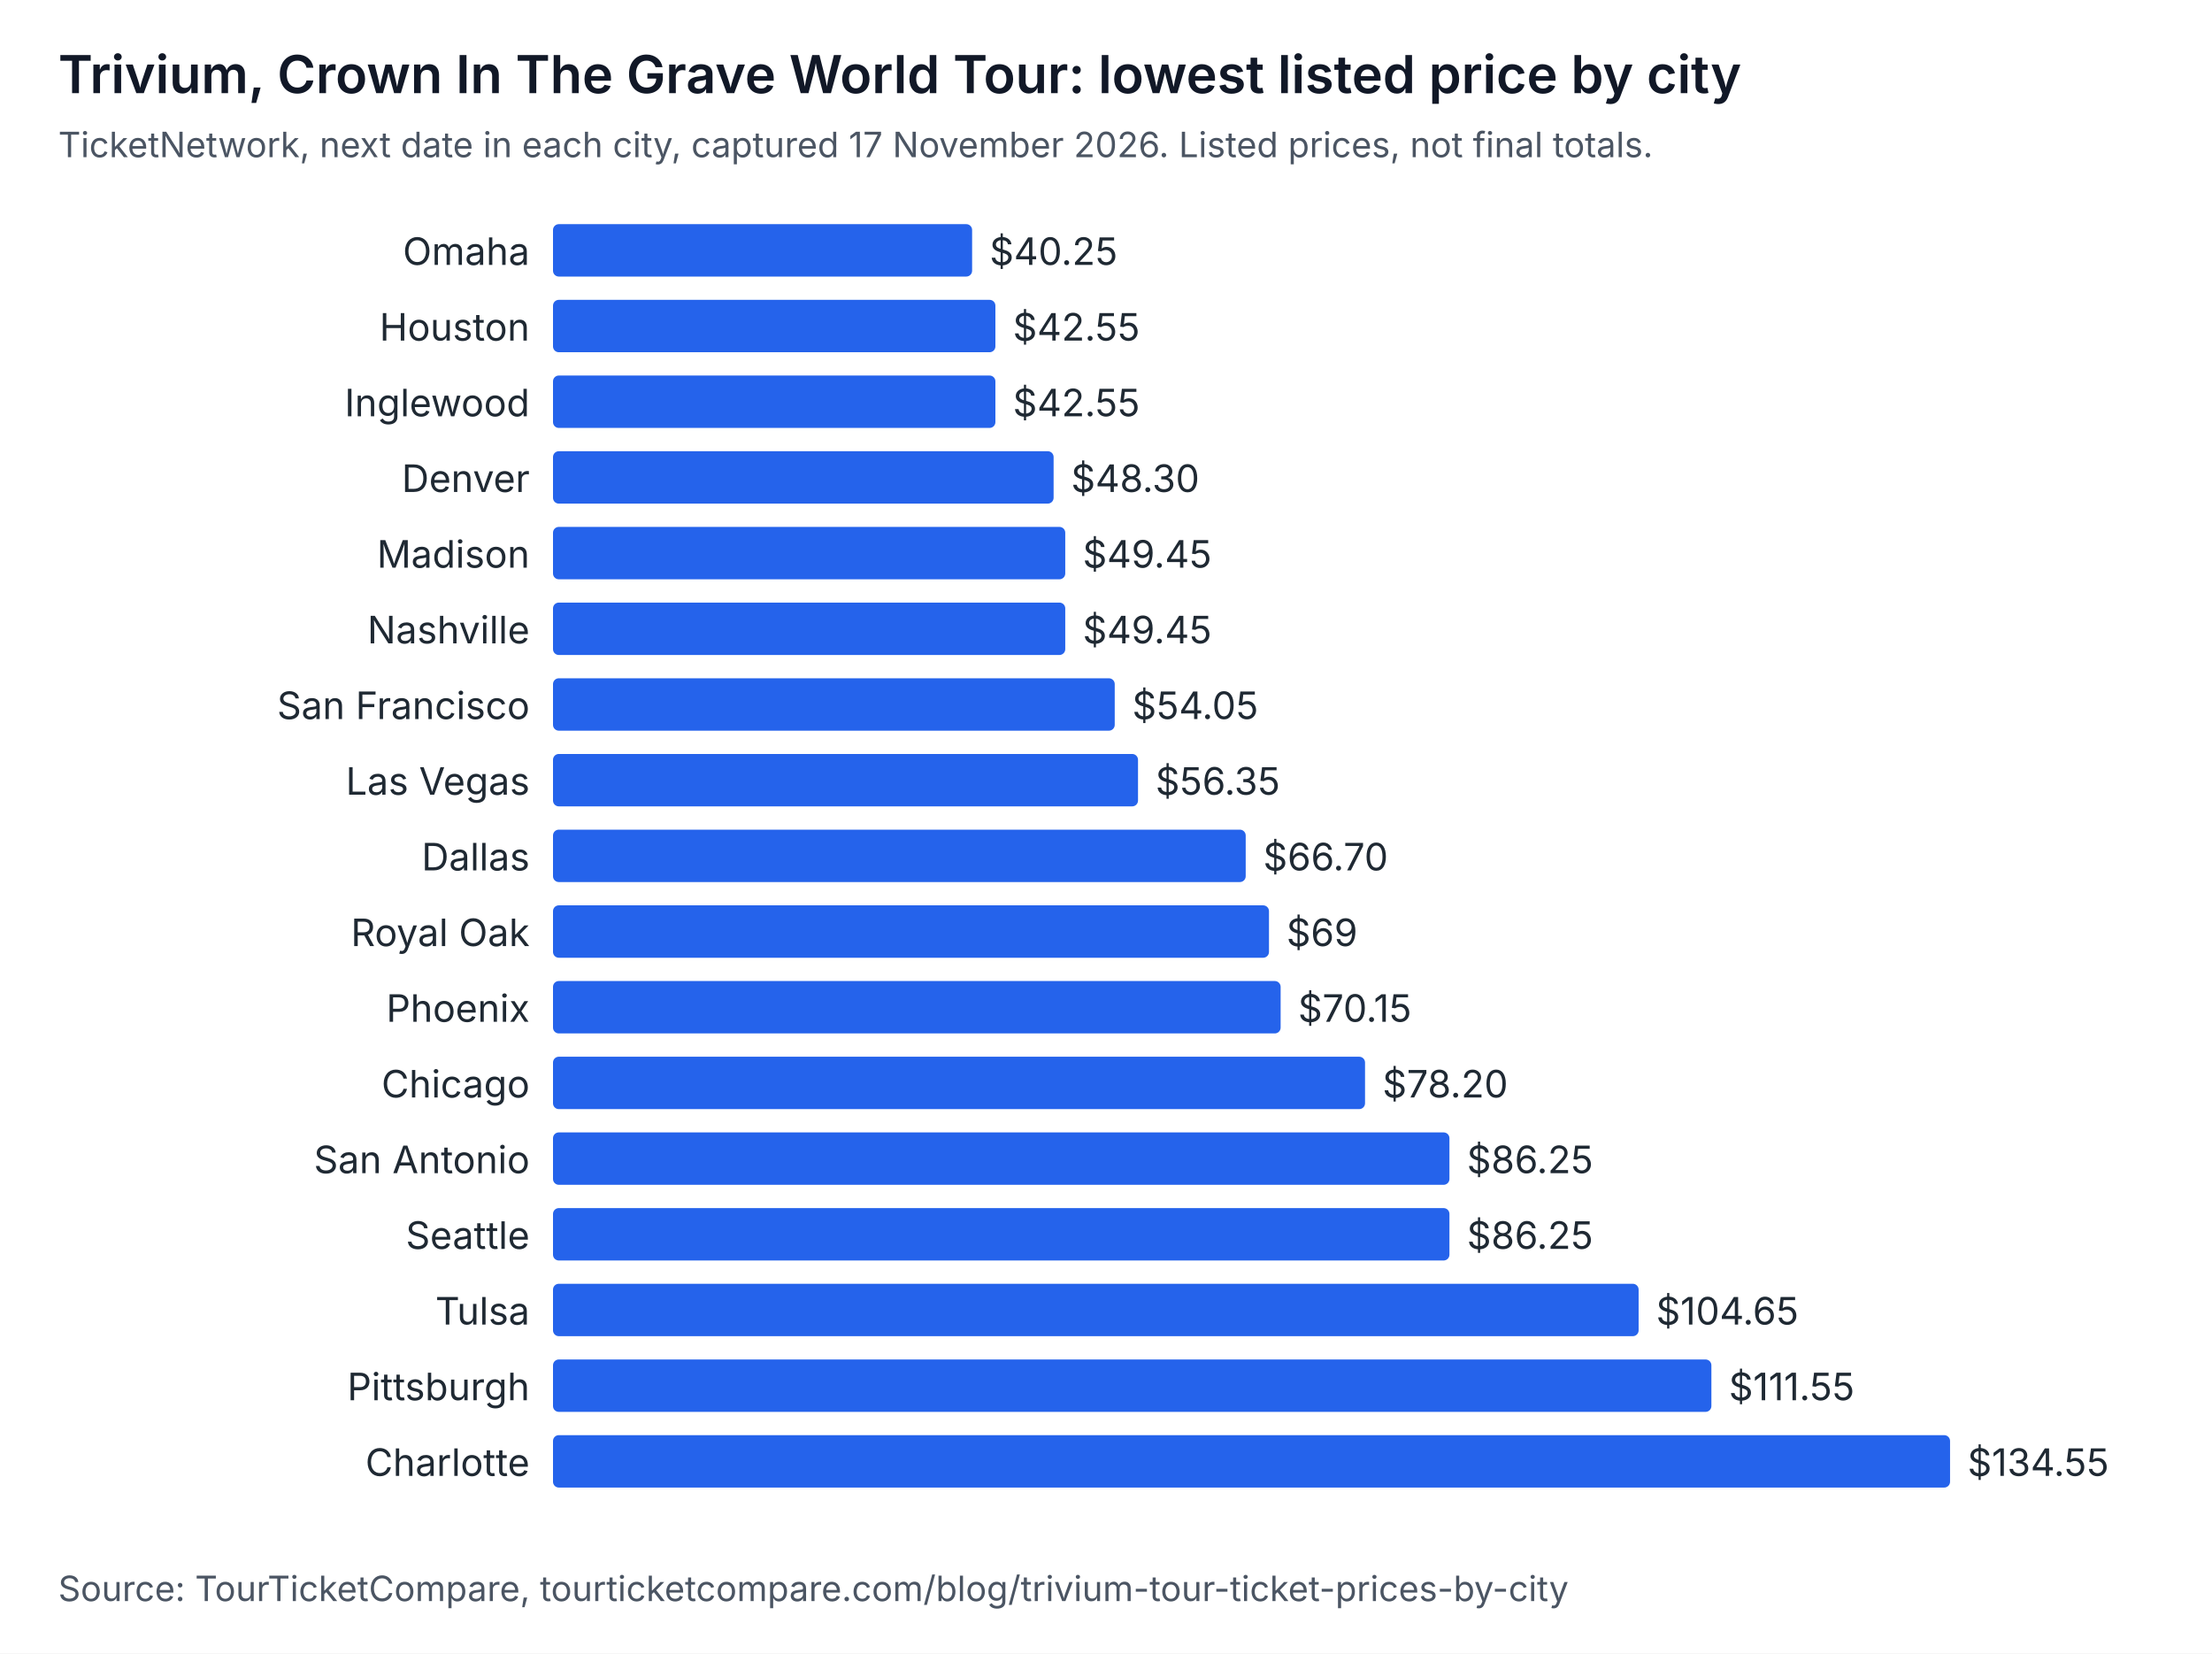
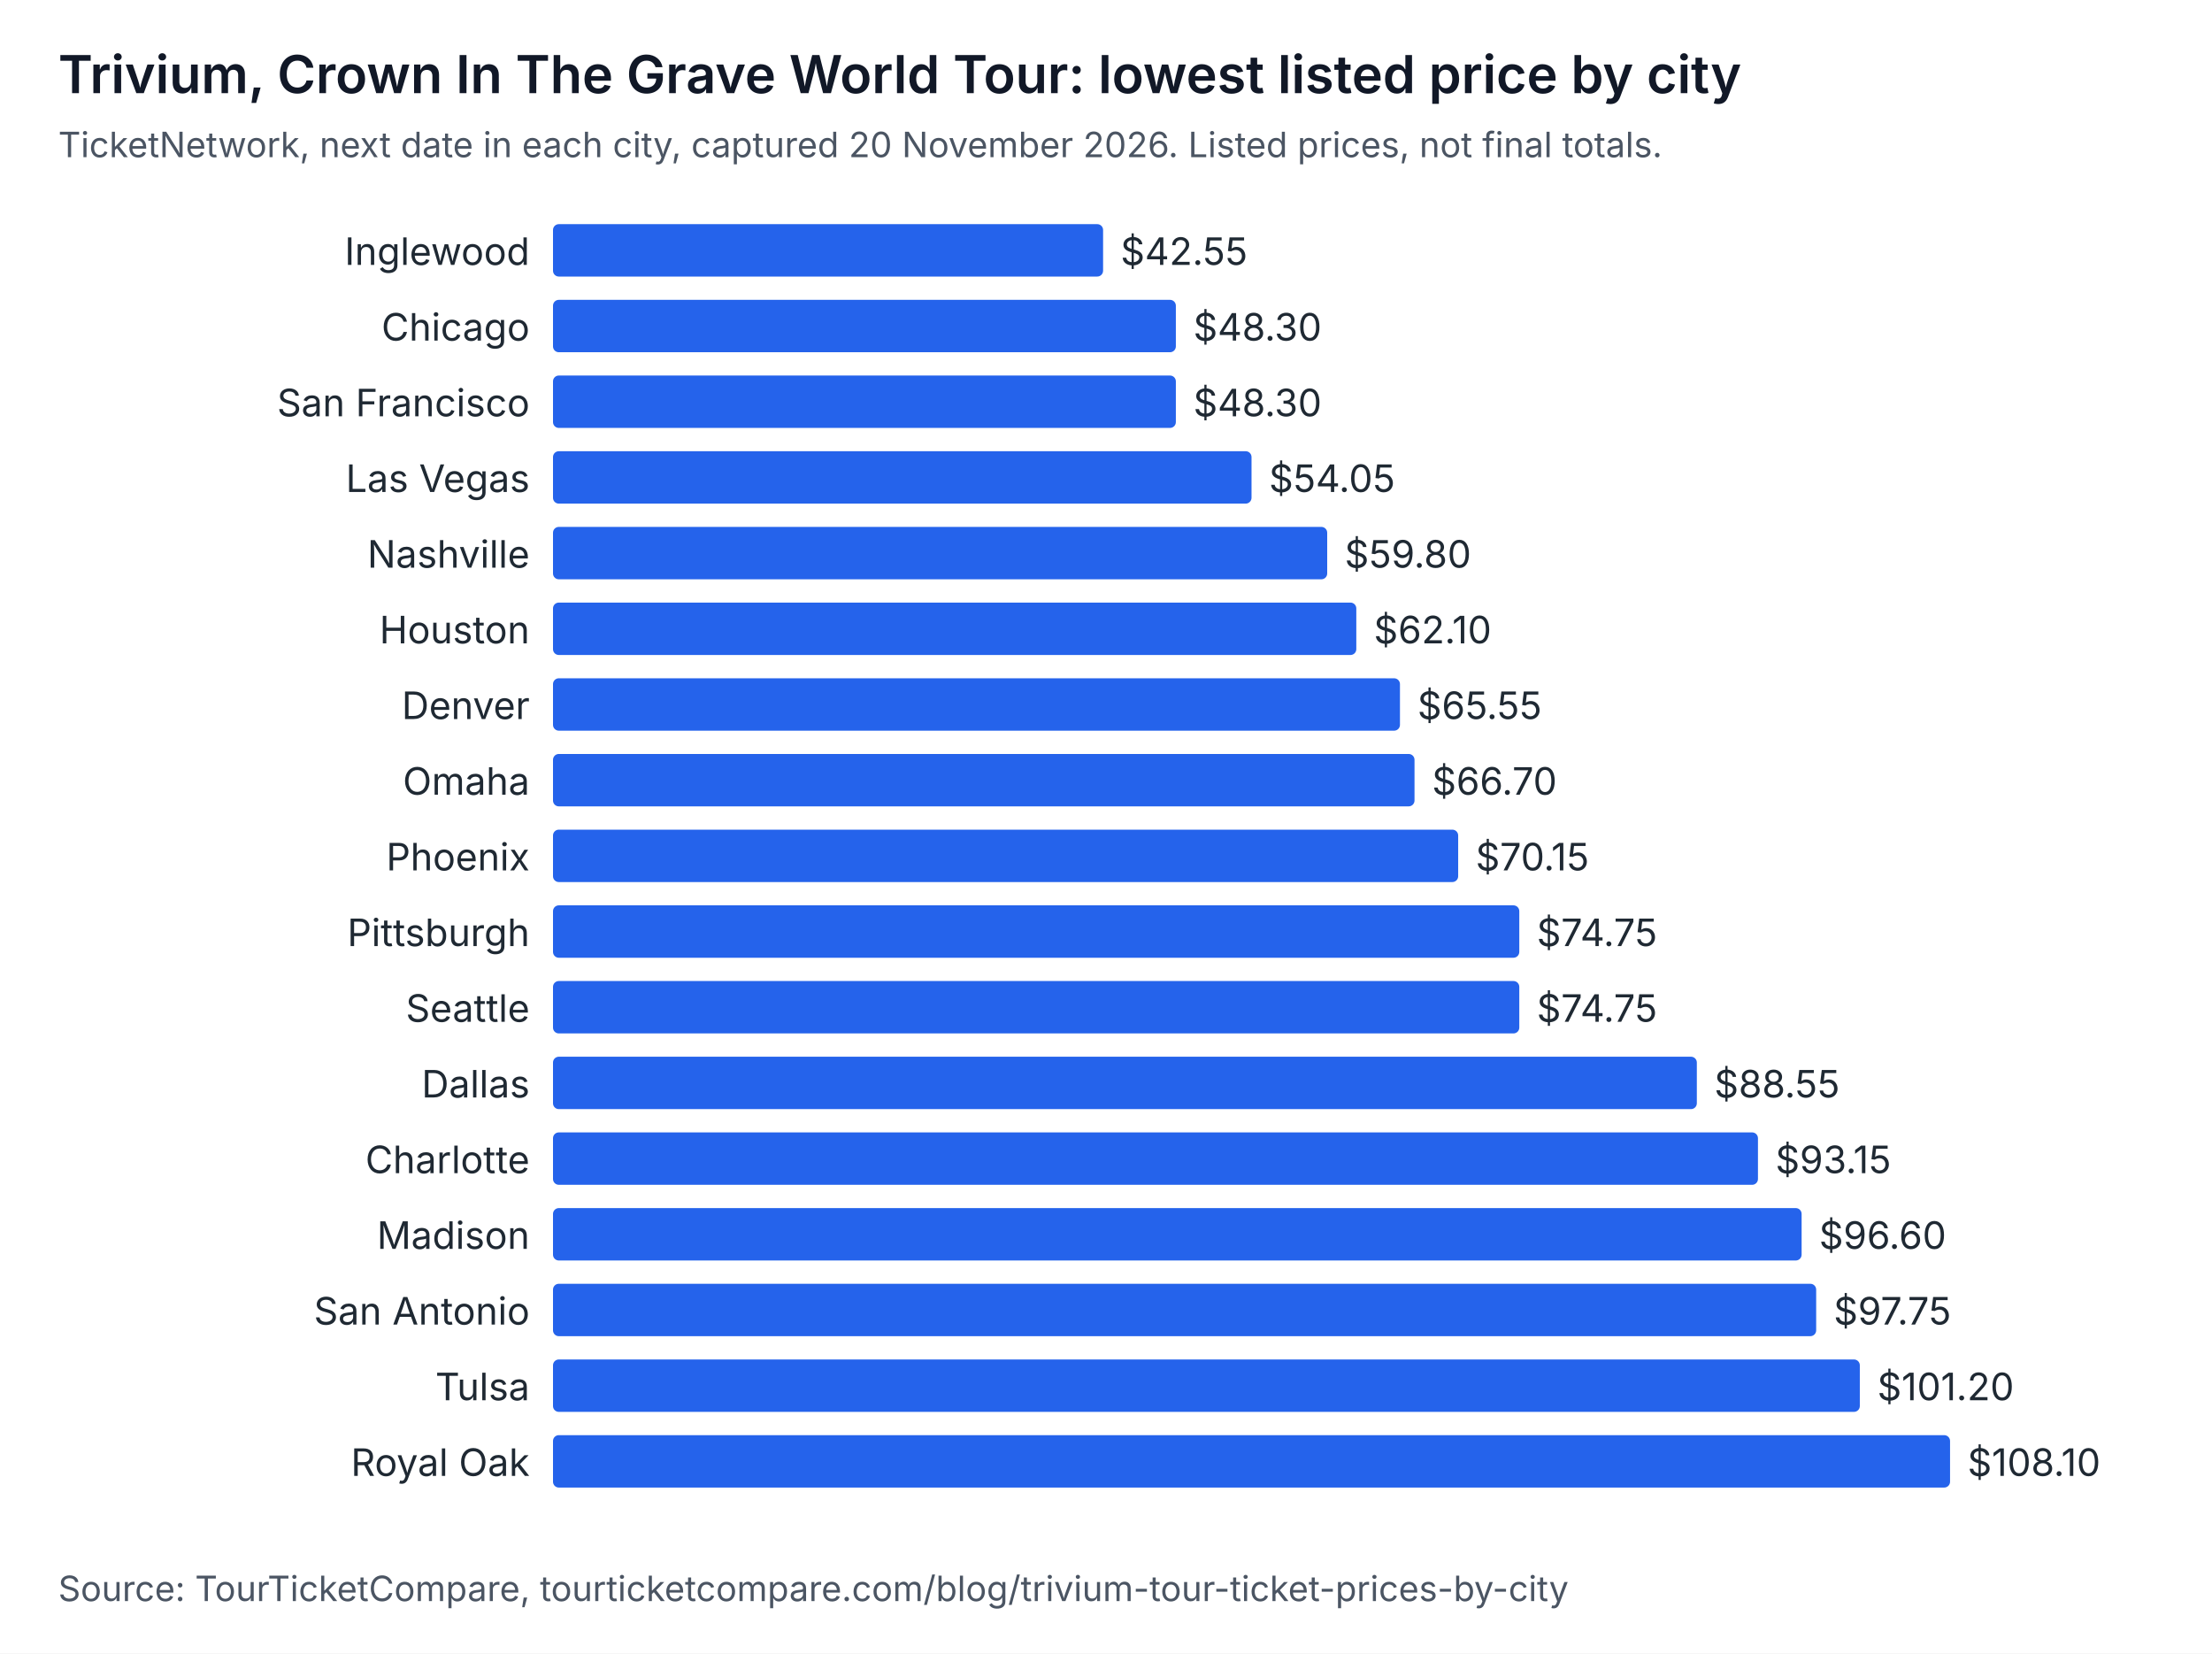
<svg xmlns="http://www.w3.org/2000/svg" width="760" height="568" viewBox="0 0 760 568" role="img" aria-labelledby="t d" font-family="system-ui, -apple-system, Segoe UI, sans-serif">
  <rect width="760" height="568" fill="#ffffff" />
  <text x="20" y="32" font-size="18" font-weight="600" fill="#111827">Trivium, Crown In The Grave World Tour: lowest listed price by city</text>
-   <text x="20" y="54" font-size="12" fill="#4b5563">TicketNetwork, next date in each city, captured 17 November 2026. Listed prices, not final totals.</text>
-   <text x="182" y="91" text-anchor="end" font-size="13" fill="#1f2933">Omaha</text>
-   <rect x="190" y="77" width="144" height="18" rx="2" fill="#2563eb" />
-   <text x="340" y="91" font-size="13" fill="#1f2933">$40.25</text>
-   <text x="182" y="117" text-anchor="end" font-size="13" fill="#1f2933">Houston</text>
-   <rect x="190" y="103" width="152" height="18" rx="2" fill="#2563eb" />
-   <text x="348" y="117" font-size="13" fill="#1f2933">$42.55</text>
-   <text x="182" y="143" text-anchor="end" font-size="13" fill="#1f2933">Inglewood</text>
-   <rect x="190" y="129" width="152" height="18" rx="2" fill="#2563eb" />
-   <text x="348" y="143" font-size="13" fill="#1f2933">$42.55</text>
-   <text x="182" y="169" text-anchor="end" font-size="13" fill="#1f2933">Denver</text>
-   <rect x="190" y="155" width="172" height="18" rx="2" fill="#2563eb" />
-   <text x="368" y="169" font-size="13" fill="#1f2933">$48.30</text>
-   <text x="182" y="195" text-anchor="end" font-size="13" fill="#1f2933">Madison</text>
-   <rect x="190" y="181" width="176" height="18" rx="2" fill="#2563eb" />
-   <text x="372" y="195" font-size="13" fill="#1f2933">$49.45</text>
-   <text x="182" y="221" text-anchor="end" font-size="13" fill="#1f2933">Nashville</text>
-   <rect x="190" y="207" width="176" height="18" rx="2" fill="#2563eb" />
-   <text x="372" y="221" font-size="13" fill="#1f2933">$49.45</text>
-   <text x="182" y="247" text-anchor="end" font-size="13" fill="#1f2933">San Francisco</text>
-   <rect x="190" y="233" width="193" height="18" rx="2" fill="#2563eb" />
-   <text x="389" y="247" font-size="13" fill="#1f2933">$54.05</text>
-   <text x="182" y="273" text-anchor="end" font-size="13" fill="#1f2933">Las Vegas</text>
-   <rect x="190" y="259" width="201" height="18" rx="2" fill="#2563eb" />
-   <text x="397" y="273" font-size="13" fill="#1f2933">$56.35</text>
-   <text x="182" y="299" text-anchor="end" font-size="13" fill="#1f2933">Dallas</text>
-   <rect x="190" y="285" width="238" height="18" rx="2" fill="#2563eb" />
-   <text x="434" y="299" font-size="13" fill="#1f2933">$66.70</text>
-   <text x="182" y="325" text-anchor="end" font-size="13" fill="#1f2933">Royal Oak</text>
-   <rect x="190" y="311" width="246" height="18" rx="2" fill="#2563eb" />
-   <text x="442" y="325" font-size="13" fill="#1f2933">$69</text>
-   <text x="182" y="351" text-anchor="end" font-size="13" fill="#1f2933">Phoenix</text>
-   <rect x="190" y="337" width="250" height="18" rx="2" fill="#2563eb" />
-   <text x="446" y="351" font-size="13" fill="#1f2933">$70.15</text>
-   <text x="182" y="377" text-anchor="end" font-size="13" fill="#1f2933">Chicago</text>
-   <rect x="190" y="363" width="279" height="18" rx="2" fill="#2563eb" />
-   <text x="475" y="377" font-size="13" fill="#1f2933">$78.20</text>
-   <text x="182" y="403" text-anchor="end" font-size="13" fill="#1f2933">San Antonio</text>
-   <rect x="190" y="389" width="308" height="18" rx="2" fill="#2563eb" />
-   <text x="504" y="403" font-size="13" fill="#1f2933">$86.25</text>
-   <text x="182" y="429" text-anchor="end" font-size="13" fill="#1f2933">Seattle</text>
-   <rect x="190" y="415" width="308" height="18" rx="2" fill="#2563eb" />
-   <text x="504" y="429" font-size="13" fill="#1f2933">$86.25</text>
-   <text x="182" y="455" text-anchor="end" font-size="13" fill="#1f2933">Tulsa</text>
-   <rect x="190" y="441" width="373" height="18" rx="2" fill="#2563eb" />
-   <text x="569" y="455" font-size="13" fill="#1f2933">$104.65</text>
-   <text x="182" y="481" text-anchor="end" font-size="13" fill="#1f2933">Pittsburgh</text>
-   <rect x="190" y="467" width="398" height="18" rx="2" fill="#2563eb" />
-   <text x="594" y="481" font-size="13" fill="#1f2933">$111.55</text>
-   <text x="182" y="507" text-anchor="end" font-size="13" fill="#1f2933">Charlotte</text>
+   <text x="20" y="54" font-size="12" fill="#4b5563">TicketNetwork, next date in each city, captured 20 November 2026. Listed prices, not final totals.</text>
+   <text x="182" y="91" text-anchor="end" font-size="13" fill="#1f2933">Inglewood</text>
+   <rect x="190" y="77" width="189" height="18" rx="2" fill="#2563eb" />
+   <text x="385" y="91" font-size="13" fill="#1f2933">$42.55</text>
+   <text x="182" y="117" text-anchor="end" font-size="13" fill="#1f2933">Chicago</text>
+   <rect x="190" y="103" width="214" height="18" rx="2" fill="#2563eb" />
+   <text x="410" y="117" font-size="13" fill="#1f2933">$48.30</text>
+   <text x="182" y="143" text-anchor="end" font-size="13" fill="#1f2933">San Francisco</text>
+   <rect x="190" y="129" width="214" height="18" rx="2" fill="#2563eb" />
+   <text x="410" y="143" font-size="13" fill="#1f2933">$48.30</text>
+   <text x="182" y="169" text-anchor="end" font-size="13" fill="#1f2933">Las Vegas</text>
+   <rect x="190" y="155" width="240" height="18" rx="2" fill="#2563eb" />
+   <text x="436" y="169" font-size="13" fill="#1f2933">$54.05</text>
+   <text x="182" y="195" text-anchor="end" font-size="13" fill="#1f2933">Nashville</text>
+   <rect x="190" y="181" width="266" height="18" rx="2" fill="#2563eb" />
+   <text x="462" y="195" font-size="13" fill="#1f2933">$59.80</text>
+   <text x="182" y="221" text-anchor="end" font-size="13" fill="#1f2933">Houston</text>
+   <rect x="190" y="207" width="276" height="18" rx="2" fill="#2563eb" />
+   <text x="472" y="221" font-size="13" fill="#1f2933">$62.10</text>
+   <text x="182" y="247" text-anchor="end" font-size="13" fill="#1f2933">Denver</text>
+   <rect x="190" y="233" width="291" height="18" rx="2" fill="#2563eb" />
+   <text x="487" y="247" font-size="13" fill="#1f2933">$65.55</text>
+   <text x="182" y="273" text-anchor="end" font-size="13" fill="#1f2933">Omaha</text>
+   <rect x="190" y="259" width="296" height="18" rx="2" fill="#2563eb" />
+   <text x="492" y="273" font-size="13" fill="#1f2933">$66.70</text>
+   <text x="182" y="299" text-anchor="end" font-size="13" fill="#1f2933">Phoenix</text>
+   <rect x="190" y="285" width="311" height="18" rx="2" fill="#2563eb" />
+   <text x="507" y="299" font-size="13" fill="#1f2933">$70.15</text>
+   <text x="182" y="325" text-anchor="end" font-size="13" fill="#1f2933">Pittsburgh</text>
+   <rect x="190" y="311" width="332" height="18" rx="2" fill="#2563eb" />
+   <text x="528" y="325" font-size="13" fill="#1f2933">$74.75</text>
+   <text x="182" y="351" text-anchor="end" font-size="13" fill="#1f2933">Seattle</text>
+   <rect x="190" y="337" width="332" height="18" rx="2" fill="#2563eb" />
+   <text x="528" y="351" font-size="13" fill="#1f2933">$74.75</text>
+   <text x="182" y="377" text-anchor="end" font-size="13" fill="#1f2933">Dallas</text>
+   <rect x="190" y="363" width="393" height="18" rx="2" fill="#2563eb" />
+   <text x="589" y="377" font-size="13" fill="#1f2933">$88.55</text>
+   <text x="182" y="403" text-anchor="end" font-size="13" fill="#1f2933">Charlotte</text>
+   <rect x="190" y="389" width="414" height="18" rx="2" fill="#2563eb" />
+   <text x="610" y="403" font-size="13" fill="#1f2933">$93.15</text>
+   <text x="182" y="429" text-anchor="end" font-size="13" fill="#1f2933">Madison</text>
+   <rect x="190" y="415" width="429" height="18" rx="2" fill="#2563eb" />
+   <text x="625" y="429" font-size="13" fill="#1f2933">$96.60</text>
+   <text x="182" y="455" text-anchor="end" font-size="13" fill="#1f2933">San Antonio</text>
+   <rect x="190" y="441" width="434" height="18" rx="2" fill="#2563eb" />
+   <text x="630" y="455" font-size="13" fill="#1f2933">$97.75</text>
+   <text x="182" y="481" text-anchor="end" font-size="13" fill="#1f2933">Tulsa</text>
+   <rect x="190" y="467" width="449" height="18" rx="2" fill="#2563eb" />
+   <text x="645" y="481" font-size="13" fill="#1f2933">$101.20</text>
+   <text x="182" y="507" text-anchor="end" font-size="13" fill="#1f2933">Royal Oak</text>
  <rect x="190" y="493" width="480" height="18" rx="2" fill="#2563eb" />
-   <text x="676" y="507" font-size="13" fill="#1f2933">$134.55</text>
+   <text x="676" y="507" font-size="13" fill="#1f2933">$108.10</text>
  <text x="20" y="550" font-size="12" fill="#4b5563">Source: TourTicketCompare, tourticketcompare.com/blog/trivium-tour-ticket-prices-by-city</text>
</svg>
